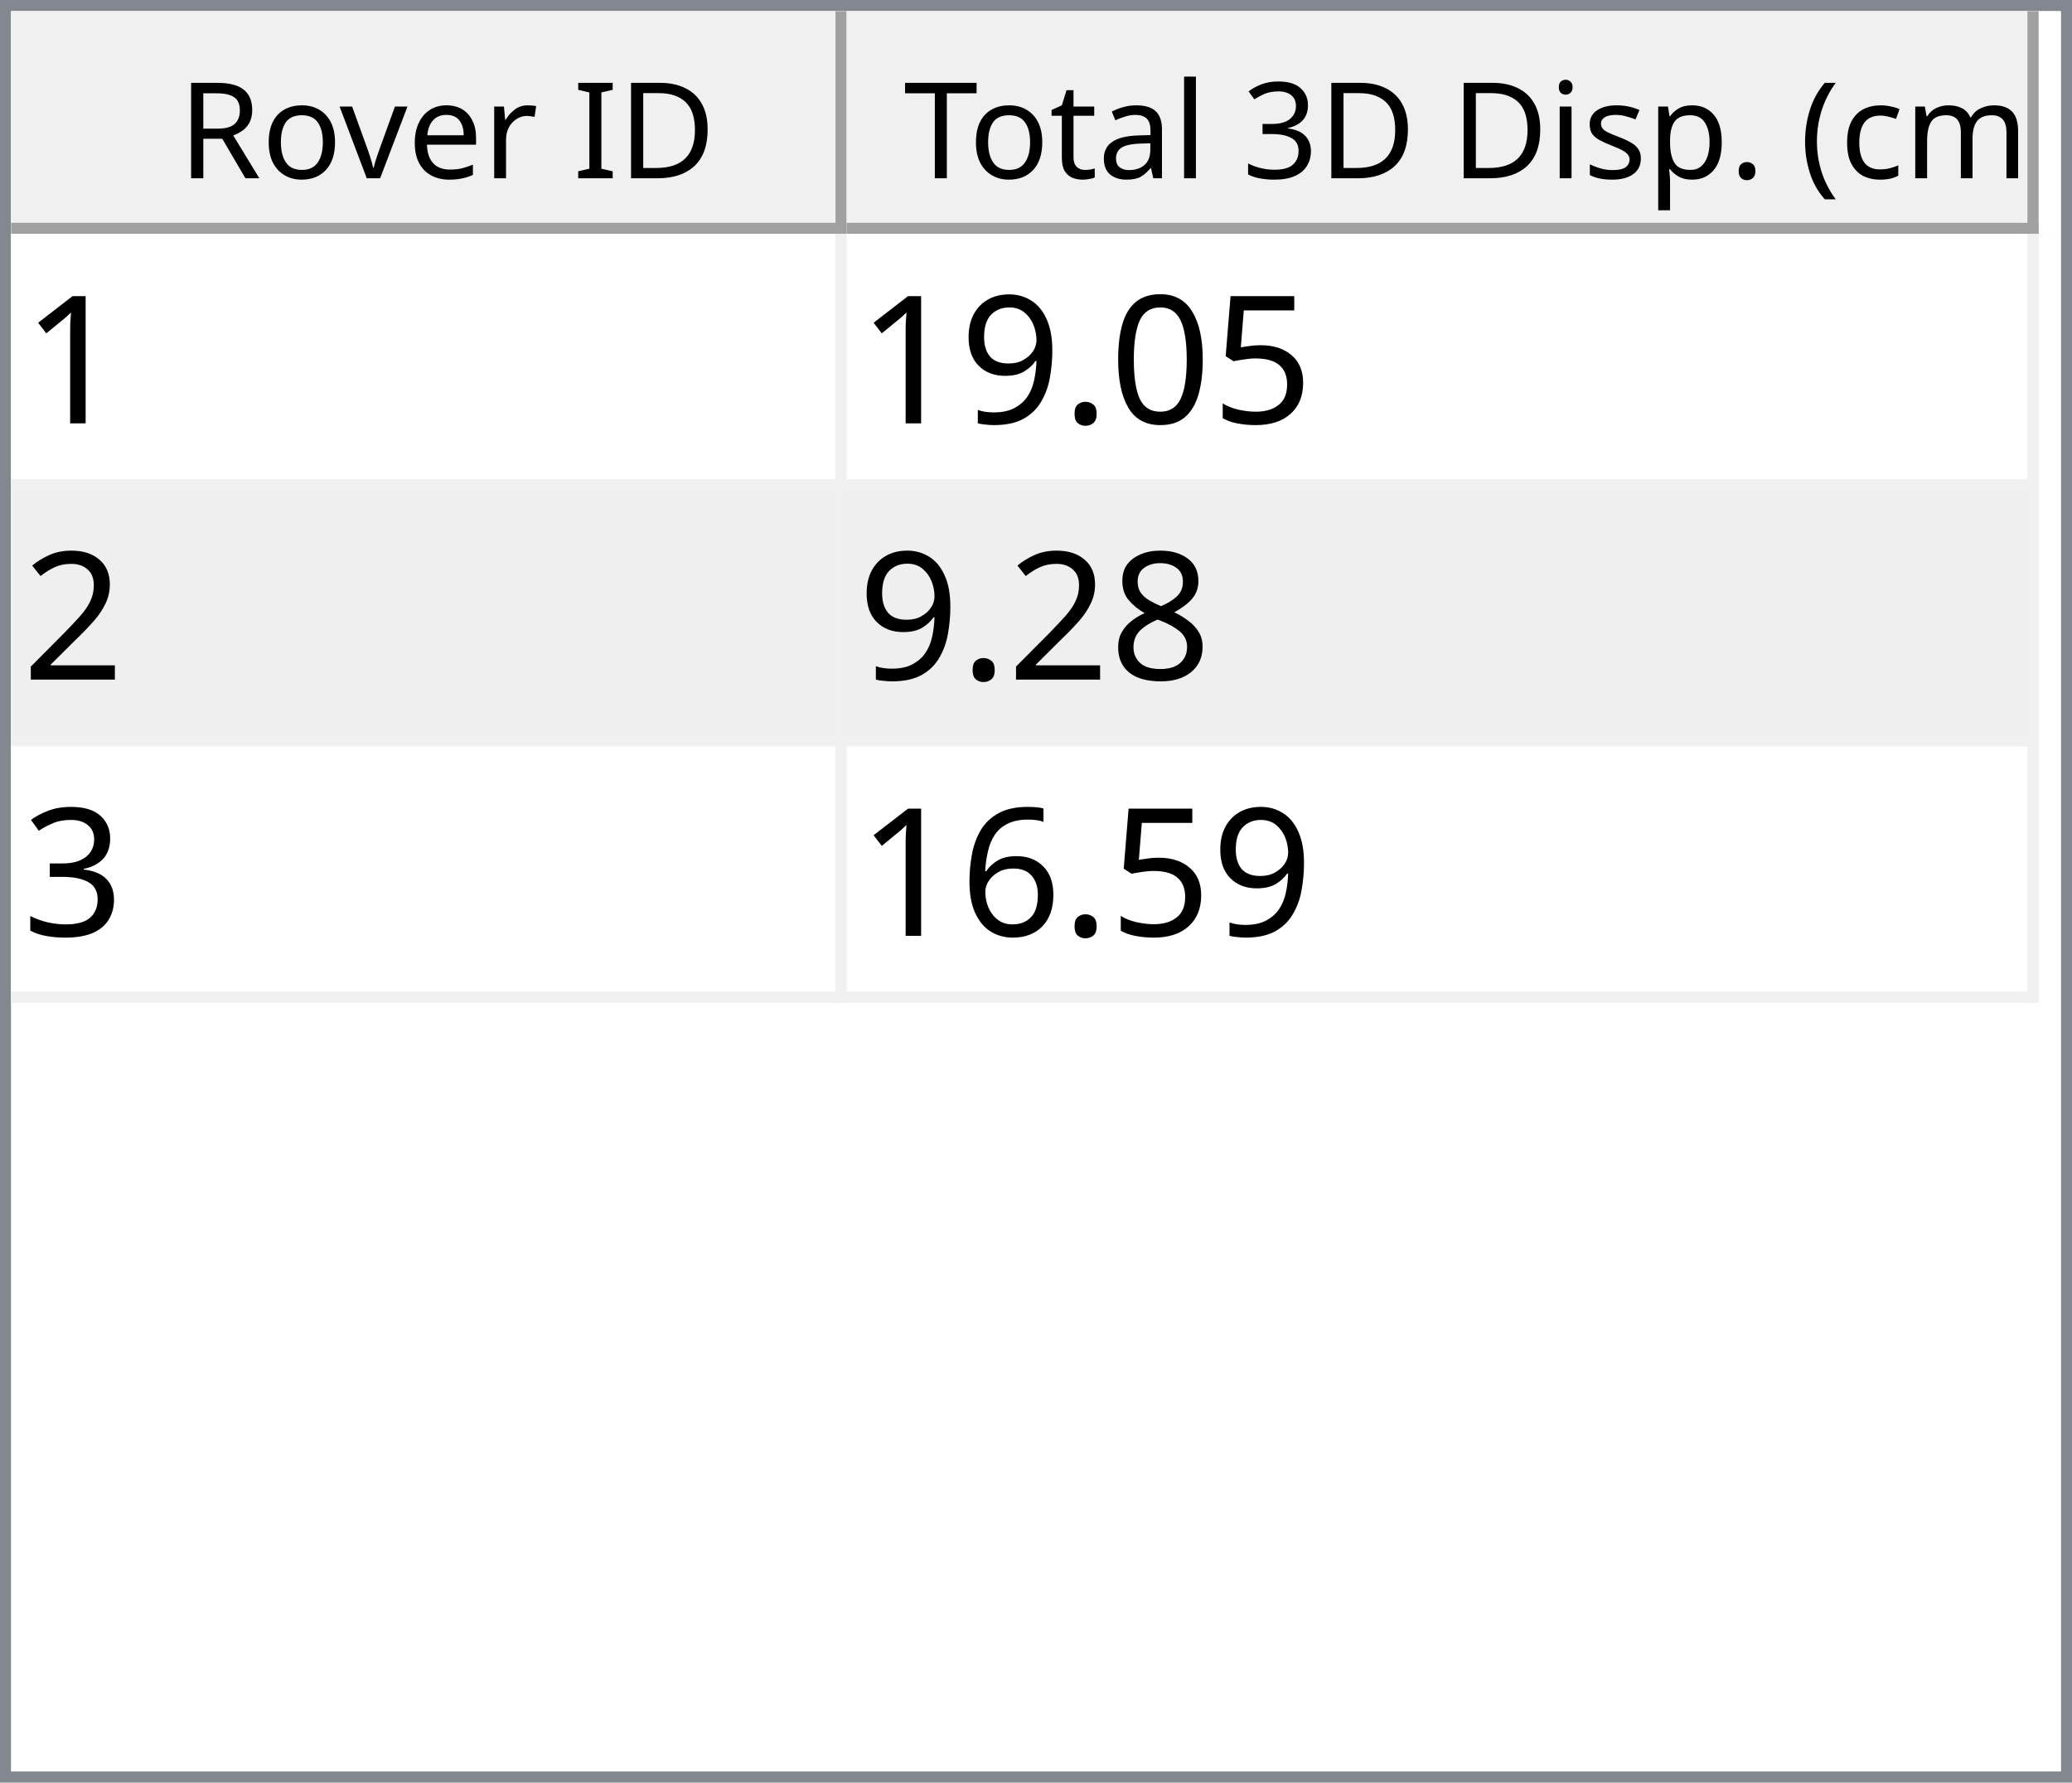
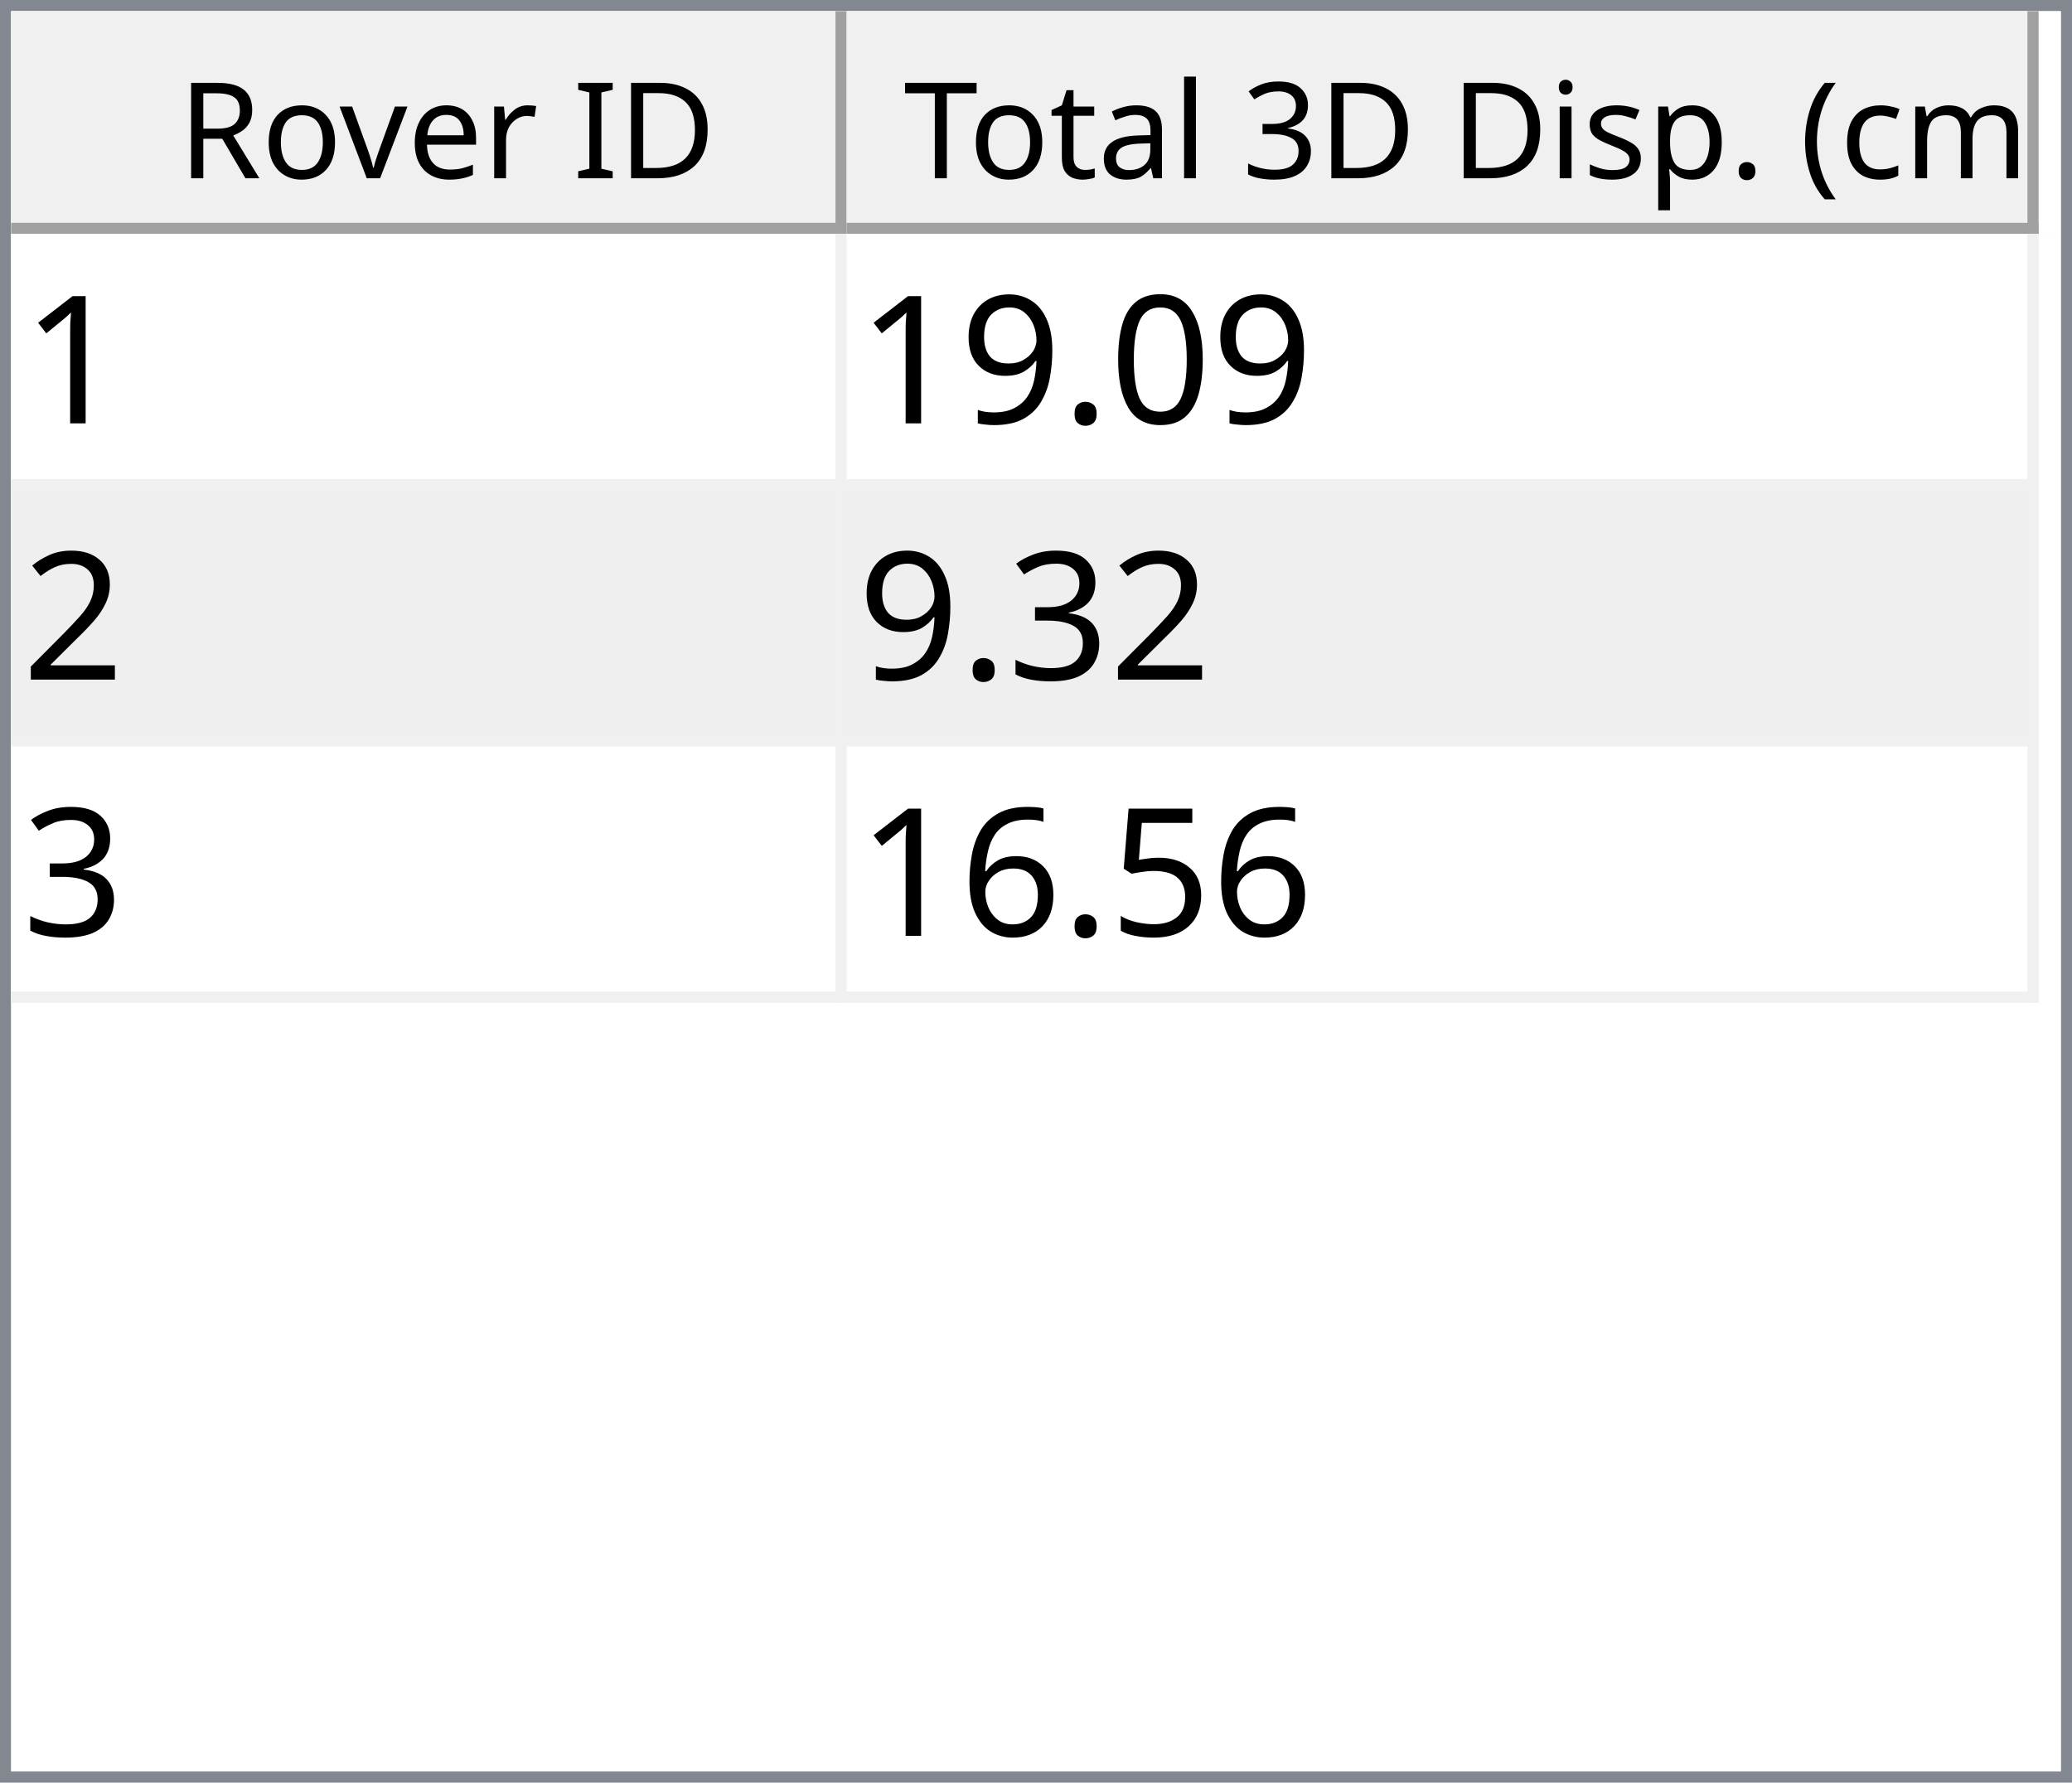
<svg xmlns="http://www.w3.org/2000/svg" style="fill-opacity:1; color-rendering:auto; color-interpolation:auto; text-rendering:auto; stroke:black; stroke-linecap:square; stroke-miterlimit:10; shape-rendering:auto; stroke-opacity:1; fill:black; stroke-dasharray:none; font-weight:normal; stroke-width:1; font-family:'Dialog'; font-style:normal; stroke-linejoin:miter; font-size:12px; stroke-dashoffset:0; image-rendering:auto;" width="186" height="160">
  <defs id="genericDefs" />
  <g>
    <defs id="defs1">
      <clipPath clipPathUnits="userSpaceOnUse" id="clipPath1">
        <path d="M0 0 L186 0 L186 160 L0 160 L0 0 Z" />
      </clipPath>
      <clipPath clipPathUnits="userSpaceOnUse" id="clipPath2">
        <path d="M0 0 L0 160 L186 160 L186 0 Z" />
      </clipPath>
      <clipPath clipPathUnits="userSpaceOnUse" id="clipPath3">
        <path d="M0 0 L0 20 L184 20 L184 0 Z" />
      </clipPath>
      <clipPath clipPathUnits="userSpaceOnUse" id="clipPath4">
        <path d="M0 0 L0 20 L75 20 L75 0 Z" />
      </clipPath>
      <clipPath clipPathUnits="userSpaceOnUse" id="clipPath5">
        <path d="M1 1 L1 19 L74 19 L74 1 Z" />
      </clipPath>
      <clipPath clipPathUnits="userSpaceOnUse" id="clipPath6">
        <path d="M0 0 L0 18 L73 18 L73 0 Z" />
      </clipPath>
      <clipPath clipPathUnits="userSpaceOnUse" id="clipPath7">
        <path d="M-0.5 -0.5 L-0.5 19.5 L74.5 19.5 L74.5 -0.5 Z" />
      </clipPath>
      <clipPath clipPathUnits="userSpaceOnUse" id="clipPath8">
        <path d="M0 0 L0 20 L107 20 L107 0 Z" />
      </clipPath>
      <clipPath clipPathUnits="userSpaceOnUse" id="clipPath9">
        <path d="M1 1 L1 19 L106 19 L106 1 Z" />
      </clipPath>
      <clipPath clipPathUnits="userSpaceOnUse" id="clipPath10">
        <path d="M0 0 L0 18 L105 18 L105 0 Z" />
      </clipPath>
      <clipPath clipPathUnits="userSpaceOnUse" id="clipPath11">
        <path d="M-0.5 -0.5 L-0.5 19.5 L106.5 19.5 L106.5 -0.5 Z" />
      </clipPath>
      <clipPath clipPathUnits="userSpaceOnUse" id="clipPath12">
        <path d="M0 0 L0 138 L184 138 L184 0 Z" />
      </clipPath>
      <clipPath clipPathUnits="userSpaceOnUse" id="clipPath13">
        <path d="M0 0 L0 69 L182 69 L182 0 Z" />
      </clipPath>
      <clipPath clipPathUnits="userSpaceOnUse" id="clipPath14">
        <path d="M-0.5 -0.5 L-0.5 68.5 L181.5 68.5 L181.5 -0.5 Z" />
      </clipPath>
      <clipPath clipPathUnits="userSpaceOnUse" id="clipPath15">
        <path d="M0 0 L0 22 L74 22 L74 0 Z" />
      </clipPath>
      <clipPath clipPathUnits="userSpaceOnUse" id="clipPath16">
        <path d="M0 0 L0 22 L106 22 L106 0 Z" />
      </clipPath>
      <font horiz-adv-x="64.551" id="font1">
        <font-face ascent="107.91" descent="25.098" units-per-em="100" style="font-style:normal; font-family:Segoe UI; font-weight:normal;" />
        <missing-glyph horiz-adv-x="64.551" d="M8.109 0 L8.109 68.266 L56.453 68.266 L56.453 0 L8.109 0 ZM15.328 7.234 L49.219 7.234 L49.219 61.031 L15.328 61.031 L15.328 7.234 Z" />
        <glyph unicode="D" horiz-adv-x="70.117" d="M9.188 0 L9.188 70.016 L28.516 70.016 Q65.531 70.016 65.531 35.891 Q65.531 19.672 55.25 9.836 Q44.969 0 27.734 0 L9.188 0 ZM17.391 62.594 L17.391 7.422 L27.828 7.422 Q41.609 7.422 49.273 14.797 Q56.938 22.172 56.938 35.688 Q56.938 62.594 28.328 62.594 L17.391 62.594 Z" />
        <glyph unicode="I" horiz-adv-x="26.611" d="M17.391 0 L9.188 0 L9.188 70.016 L17.391 70.016 L17.391 0 Z" />
        <glyph unicode=" " horiz-adv-x="27.393" d="" />
        <glyph unicode="r" horiz-adv-x="34.766" d="M34.188 41.891 Q32.078 43.5 28.125 43.5 Q23 43.5 19.555 38.672 Q16.109 33.844 16.109 25.484 L16.109 0 L8.109 0 L8.109 50 L16.109 50 L16.109 39.703 L16.312 39.703 Q18.016 44.969 21.531 47.922 Q25.047 50.875 29.391 50.875 Q32.516 50.875 34.188 50.203 L34.188 41.891 Z" />
        <glyph unicode="e" horiz-adv-x="52.295" d="M48.297 23 L12.984 23 Q13.188 14.656 17.484 10.109 Q21.781 5.562 29.297 5.562 Q37.75 5.562 44.828 11.141 L44.828 3.609 Q38.234 -1.172 27.391 -1.172 Q16.797 -1.172 10.742 5.641 Q4.688 12.453 4.688 24.812 Q4.688 36.469 11.305 43.82 Q17.922 51.172 27.734 51.172 Q37.547 51.172 42.922 44.828 Q48.297 38.484 48.297 27.203 L48.297 23 ZM40.094 29.781 Q40.047 36.719 36.75 40.578 Q33.453 44.438 27.594 44.438 Q21.922 44.438 17.969 40.383 Q14.016 36.328 13.094 29.781 L40.094 29.781 Z" />
        <glyph unicode="v" horiz-adv-x="47.9" d="M47.406 50 L27.484 0 L19.625 0 L0.688 50 L9.469 50 L22.172 13.672 Q23.578 9.672 23.922 6.688 L24.125 6.688 Q24.609 10.453 25.688 13.484 L38.969 50 L47.406 50 Z" />
        <glyph unicode="o" horiz-adv-x="58.594" d="M29 -1.172 Q17.922 -1.172 11.305 5.836 Q4.688 12.844 4.688 24.422 Q4.688 37.016 11.57 44.094 Q18.453 51.172 30.172 51.172 Q41.359 51.172 47.633 44.289 Q53.906 37.406 53.906 25.203 Q53.906 13.234 47.141 6.031 Q40.375 -1.172 29 -1.172 ZM29.594 44.438 Q21.875 44.438 17.383 39.188 Q12.891 33.938 12.891 24.703 Q12.891 15.828 17.43 10.695 Q21.969 5.562 29.594 5.562 Q37.359 5.562 41.531 10.594 Q45.703 15.625 45.703 24.906 Q45.703 34.281 41.531 39.359 Q37.359 44.438 29.594 44.438 Z" />
        <glyph unicode="R" horiz-adv-x="59.814" d="M59.375 0 L49.609 0 L37.891 19.625 Q36.281 22.359 34.766 24.289 Q33.25 26.219 31.664 27.438 Q30.078 28.656 28.25 29.219 Q26.422 29.781 24.125 29.781 L17.391 29.781 L17.391 0 L9.188 0 L9.188 70.016 L30.078 70.016 Q34.672 70.016 38.555 68.867 Q42.438 67.719 45.289 65.375 Q48.141 63.031 49.758 59.547 Q51.375 56.062 51.375 51.375 Q51.375 47.703 50.273 44.656 Q49.172 41.609 47.148 39.211 Q45.125 36.812 42.266 35.133 Q39.406 33.453 35.844 32.516 L35.844 32.328 Q37.594 31.547 38.891 30.547 Q40.188 29.547 41.359 28.18 Q42.531 26.812 43.68 25.078 Q44.828 23.344 46.234 21.047 L59.375 0 ZM17.391 62.594 L17.391 37.203 L28.516 37.203 Q31.594 37.203 34.203 38.133 Q36.812 39.062 38.719 40.797 Q40.625 42.531 41.703 45.047 Q42.781 47.562 42.781 50.688 Q42.781 56.297 39.141 59.445 Q35.5 62.594 28.609 62.594 L17.391 62.594 Z" />
        <glyph unicode=")" horiz-adv-x="30.176" d="M8.297 -15.922 L1.172 -15.922 Q16.406 2.344 16.406 26.812 Q16.406 51.469 1.078 70.016 L8.297 70.016 Q23.531 52.156 23.531 26.703 Q23.531 1.375 8.297 -15.922 Z" />
        <glyph unicode="m" horiz-adv-x="86.133" d="M79.109 0 L71.094 0 L71.094 28.719 Q71.094 37.016 68.531 40.727 Q65.969 44.438 59.906 44.438 Q54.781 44.438 51.195 39.75 Q47.609 35.062 47.609 28.516 L47.609 0 L39.594 0 L39.594 29.688 Q39.594 44.438 28.219 44.438 Q22.953 44.438 19.531 40.016 Q16.109 35.594 16.109 28.516 L16.109 0 L8.109 0 L8.109 50 L16.109 50 L16.109 42.094 L16.312 42.094 Q21.625 51.172 31.844 51.172 Q36.969 51.172 40.773 48.312 Q44.578 45.453 46 40.828 Q51.562 51.172 62.594 51.172 Q79.109 51.172 79.109 30.812 L79.109 0 Z" />
        <glyph unicode="c" horiz-adv-x="46.191" d="M42.188 2.297 Q36.422 -1.172 28.516 -1.172 Q17.828 -1.172 11.258 5.789 Q4.688 12.75 4.688 23.828 Q4.688 36.188 11.766 43.68 Q18.844 51.172 30.672 51.172 Q37.25 51.172 42.281 48.734 L42.281 40.531 Q36.719 44.438 30.375 44.438 Q22.703 44.438 17.797 38.945 Q12.891 33.453 12.891 24.516 Q12.891 15.719 17.508 10.641 Q22.125 5.562 29.891 5.562 Q36.422 5.562 42.188 9.906 L42.188 2.297 Z" />
        <glyph unicode="(" horiz-adv-x="30.176" d="M29.109 -15.922 L21.969 -15.922 Q6.844 1.375 6.844 26.703 Q6.844 52.156 21.969 70.016 L29.203 70.016 Q13.875 51.469 13.875 26.812 Q13.875 2.344 29.109 -15.922 Z" />
        <glyph unicode="." horiz-adv-x="21.68" d="M10.891 -1.078 Q8.641 -1.078 7.055 0.539 Q5.469 2.156 5.469 4.391 Q5.469 6.641 7.055 8.273 Q8.641 9.906 10.891 9.906 Q13.188 9.906 14.797 8.273 Q16.406 6.641 16.406 4.391 Q16.406 2.156 14.797 0.539 Q13.188 -1.078 10.891 -1.078 Z" />
        <glyph unicode="p" horiz-adv-x="58.789" d="M16.312 7.234 L16.109 7.234 L16.109 -23 L8.109 -23 L8.109 50 L16.109 50 L16.109 41.219 L16.312 41.219 Q22.219 51.172 33.594 51.172 Q43.266 51.172 48.688 44.461 Q54.109 37.75 54.109 26.469 Q54.109 13.922 48 6.375 Q41.891 -1.172 31.297 -1.172 Q21.578 -1.172 16.312 7.234 ZM16.109 27.391 L16.109 20.406 Q16.109 14.203 20.141 9.883 Q24.172 5.562 30.375 5.562 Q37.641 5.562 41.773 11.133 Q45.906 16.703 45.906 26.609 Q45.906 34.969 42.047 39.703 Q38.188 44.438 31.594 44.438 Q24.609 44.438 20.359 39.578 Q16.109 34.719 16.109 27.391 Z" />
        <glyph unicode="s" horiz-adv-x="42.432" d="M5.078 1.812 L5.078 10.406 Q11.625 5.562 19.484 5.562 Q30.031 5.562 30.031 12.594 Q30.031 14.594 29.125 15.992 Q28.219 17.391 26.68 18.461 Q25.141 19.531 23.07 20.383 Q21 21.234 18.609 22.172 Q15.281 23.484 12.766 24.828 Q10.25 26.172 8.57 27.859 Q6.891 29.547 6.031 31.695 Q5.172 33.844 5.172 36.719 Q5.172 40.234 6.789 42.945 Q8.406 45.656 11.086 47.484 Q13.766 49.312 17.211 50.242 Q20.656 51.172 24.312 51.172 Q30.812 51.172 35.938 48.922 L35.938 40.828 Q30.422 44.438 23.25 44.438 Q21 44.438 19.195 43.922 Q17.391 43.406 16.094 42.477 Q14.797 41.547 14.086 40.258 Q13.375 38.969 13.375 37.406 Q13.375 35.453 14.086 34.133 Q14.797 32.812 16.164 31.789 Q17.531 30.766 19.484 29.938 Q21.438 29.109 23.922 28.125 Q27.25 26.859 29.883 25.516 Q32.516 24.172 34.375 22.484 Q36.234 20.797 37.234 18.602 Q38.234 16.406 38.234 13.375 Q38.234 9.672 36.602 6.938 Q34.969 4.203 32.234 2.398 Q29.5 0.594 25.93 -0.289 Q22.359 -1.172 18.453 -1.172 Q10.75 -1.172 5.078 1.812 Z" />
        <glyph unicode="i" horiz-adv-x="24.219" d="M12.203 62.703 Q10.062 62.703 8.547 64.164 Q7.031 65.625 7.031 67.875 Q7.031 70.125 8.547 71.609 Q10.062 73.094 12.203 73.094 Q14.406 73.094 15.945 71.609 Q17.484 70.125 17.484 67.875 Q17.484 65.719 15.945 64.211 Q14.406 62.703 12.203 62.703 ZM16.109 0 L8.109 0 L8.109 50 L16.109 50 L16.109 0 Z" />
        <glyph unicode="3" horiz-adv-x="53.906" d="M46.531 19.828 Q46.531 15.094 44.75 11.211 Q42.969 7.328 39.719 4.57 Q36.469 1.812 31.93 0.297 Q27.391 -1.219 21.922 -1.219 Q11.922 -1.219 6 2.594 L6 11.188 Q13.094 5.609 22.219 5.609 Q25.875 5.609 28.828 6.539 Q31.781 7.469 33.906 9.227 Q36.031 10.984 37.18 13.477 Q38.328 15.969 38.328 19.094 Q38.328 32.812 18.797 32.812 L12.984 32.812 L12.984 39.594 L18.5 39.594 Q35.797 39.594 35.797 52.484 Q35.797 64.406 22.609 64.406 Q15.188 64.406 8.688 59.422 L8.688 67.188 Q15.375 71.188 24.609 71.188 Q29 71.188 32.57 69.969 Q36.141 68.75 38.68 66.555 Q41.219 64.359 42.609 61.281 Q44 58.203 44 54.5 Q44 40.672 30.031 36.719 L30.031 36.531 Q33.594 36.141 36.625 34.797 Q39.656 33.453 41.852 31.305 Q44.047 29.156 45.289 26.25 Q46.531 23.344 46.531 19.828 Z" />
        <glyph unicode="l" horiz-adv-x="24.219" d="M16.109 0 L8.109 0 L8.109 74.031 L16.109 74.031 L16.109 0 Z" />
        <glyph unicode="a" horiz-adv-x="50.879" d="M43.891 0 L35.891 0 L35.891 7.812 L35.688 7.812 Q30.469 -1.172 20.312 -1.172 Q12.844 -1.172 8.617 2.781 Q4.391 6.734 4.391 13.281 Q4.391 27.297 20.906 29.594 L35.891 31.688 Q35.891 44.438 25.594 44.438 Q16.547 44.438 9.281 38.281 L9.281 46.484 Q16.656 51.172 26.266 51.172 Q43.891 51.172 43.891 32.516 L43.891 0 ZM35.891 25.297 L23.828 23.641 Q18.266 22.859 15.43 20.875 Q12.594 18.891 12.594 13.875 Q12.594 10.203 15.211 7.883 Q17.828 5.562 22.172 5.562 Q28.125 5.562 32.008 9.742 Q35.891 13.922 35.891 20.312 L35.891 25.297 Z" />
        <glyph unicode="t" horiz-adv-x="33.887" d="M31.297 0.484 Q28.469 -1.078 23.828 -1.078 Q10.688 -1.078 10.688 13.578 L10.688 43.172 L2.094 43.172 L2.094 50 L10.688 50 L10.688 62.203 L18.703 64.797 L18.703 50 L31.297 50 L31.297 43.172 L18.703 43.172 L18.703 14.984 Q18.703 9.969 20.414 7.82 Q22.125 5.672 26.078 5.672 Q29.109 5.672 31.297 7.328 L31.297 0.484 Z" />
        <glyph unicode="T" horiz-adv-x="52.393" d="M50.594 62.594 L30.375 62.594 L30.375 0 L22.172 0 L22.172 62.594 L2 62.594 L2 70.016 L50.594 70.016 L50.594 62.594 Z" />
      </font>
      <font horiz-adv-x="75.0" id="font2">
        <font-face ascent="100.537" descent="21.973" units-per-em="100" style="font-style:normal; font-family:sans-serif; font-weight:normal;" />
        <missing-glyph horiz-adv-x="75.0" d="M12.5 0 L12.5 62.5 L62.5 62.5 L62.5 0 L12.5 0 ZM14.062 1.562 L60.938 1.562 L60.938 60.938 L14.062 60.938 L14.062 1.562 Z" />
        <glyph unicode="1" horiz-adv-x="55.615" d="M37.25 0 L28.469 0 L28.469 56 Q25.297 52.984 20.141 49.953 Q14.984 46.922 10.891 45.406 L10.891 53.906 Q18.266 57.375 23.781 62.305 Q29.297 67.234 31.594 71.875 L37.25 71.875 L37.25 0 Z" />
-         <glyph unicode="5" horiz-adv-x="55.615" d="M4.156 18.75 L13.375 19.531 Q14.406 12.797 18.141 9.398 Q21.875 6 27.156 6 Q33.5 6 37.891 10.789 Q42.281 15.578 42.281 23.484 Q42.281 31 38.062 35.352 Q33.844 39.703 27 39.703 Q22.75 39.703 19.336 37.773 Q15.922 35.844 13.969 32.766 L5.719 33.844 L12.641 70.609 L48.25 70.609 L48.25 62.203 L19.672 62.203 L15.828 42.969 Q22.266 47.469 29.344 47.469 Q38.719 47.469 45.164 40.969 Q51.609 34.469 51.609 24.266 Q51.609 14.547 45.953 7.469 Q39.062 -1.219 27.156 -1.219 Q17.391 -1.219 11.211 4.25 Q5.031 9.719 4.156 18.75 Z" />
        <glyph unicode="0" horiz-adv-x="55.615" d="M4.156 35.297 Q4.156 48 6.766 55.742 Q9.375 63.484 14.523 67.68 Q19.672 71.875 27.484 71.875 Q33.25 71.875 37.594 69.555 Q41.938 67.234 44.773 62.867 Q47.609 58.5 49.219 52.227 Q50.828 45.953 50.828 35.297 Q50.828 22.703 48.242 14.969 Q45.656 7.234 40.508 3.008 Q35.359 -1.219 27.484 -1.219 Q17.141 -1.219 11.234 6.203 Q4.156 15.141 4.156 35.297 ZM13.188 35.297 Q13.188 17.672 17.312 11.836 Q21.438 6 27.484 6 Q33.547 6 37.672 11.859 Q41.797 17.719 41.797 35.297 Q41.797 52.984 37.672 58.789 Q33.547 64.594 27.391 64.594 Q21.344 64.594 17.719 59.469 Q13.188 52.938 13.188 35.297 Z" />
        <glyph unicode="." horiz-adv-x="27.783" d="M9.078 0 L9.078 10.016 L19.094 10.016 L19.094 0 L9.078 0 Z" />
        <glyph unicode="9" horiz-adv-x="55.615" d="M5.469 16.547 L13.922 17.328 Q14.984 11.375 18.016 8.688 Q21.047 6 25.781 6 Q29.828 6 32.883 7.859 Q35.938 9.719 37.891 12.82 Q39.844 15.922 41.164 21.195 Q42.484 26.469 42.484 31.938 Q42.484 32.516 42.438 33.688 Q39.797 29.5 35.234 26.883 Q30.672 24.266 25.344 24.266 Q16.453 24.266 10.305 30.711 Q4.156 37.156 4.156 47.703 Q4.156 58.594 10.578 65.234 Q17 71.875 26.656 71.875 Q33.641 71.875 39.43 68.117 Q45.219 64.359 48.219 57.398 Q51.219 50.438 51.219 37.25 Q51.219 23.531 48.242 15.406 Q45.266 7.281 39.383 3.031 Q33.5 -1.219 25.594 -1.219 Q17.188 -1.219 11.867 3.445 Q6.547 8.109 5.469 16.547 ZM41.453 48.141 Q41.453 55.719 37.43 60.156 Q33.406 64.594 27.734 64.594 Q21.875 64.594 17.531 59.812 Q13.188 55.031 13.188 47.406 Q13.188 40.578 17.312 36.305 Q21.438 32.031 27.484 32.031 Q33.594 32.031 37.523 36.305 Q41.453 40.578 41.453 48.141 Z" />
        <glyph unicode="2" horiz-adv-x="55.615" d="M50.344 8.453 L50.344 0 L3.031 0 Q2.938 3.172 4.047 6.109 Q5.859 10.938 9.836 15.625 Q13.812 20.312 21.344 26.469 Q33.016 36.031 37.117 41.625 Q41.219 47.219 41.219 52.203 Q41.219 57.422 37.477 61.008 Q33.734 64.594 27.734 64.594 Q21.391 64.594 17.578 60.789 Q13.766 56.984 13.719 50.25 L4.688 51.172 Q5.609 61.281 11.664 66.578 Q17.719 71.875 27.938 71.875 Q38.234 71.875 44.242 66.164 Q50.25 60.453 50.25 52 Q50.25 47.703 48.492 43.555 Q46.734 39.406 42.656 34.812 Q38.578 30.219 29.109 22.219 Q21.188 15.578 18.945 13.211 Q16.703 10.844 15.234 8.453 L50.344 8.453 Z" />
-         <glyph unicode="8" horiz-adv-x="55.615" d="M17.672 38.812 Q12.203 40.828 9.57 44.539 Q6.938 48.25 6.938 53.422 Q6.938 61.234 12.555 66.555 Q18.172 71.875 27.484 71.875 Q36.859 71.875 42.578 66.43 Q48.297 60.984 48.297 53.172 Q48.297 48.188 45.68 44.508 Q43.062 40.828 37.75 38.812 Q44.344 36.672 47.781 31.883 Q51.219 27.094 51.219 20.453 Q51.219 11.281 44.727 5.031 Q38.234 -1.219 27.641 -1.219 Q17.047 -1.219 10.547 5.055 Q4.047 11.328 4.047 20.703 Q4.047 27.688 7.594 32.398 Q11.141 37.109 17.672 38.812 ZM15.922 53.719 Q15.922 48.641 19.195 45.414 Q22.469 42.188 27.688 42.188 Q32.766 42.188 36.016 45.383 Q39.266 48.578 39.266 53.219 Q39.266 58.062 35.914 61.359 Q32.562 64.656 27.594 64.656 Q22.562 64.656 19.242 61.43 Q15.922 58.203 15.922 53.719 ZM13.094 20.656 Q13.094 16.891 14.875 13.375 Q16.656 9.859 20.172 7.93 Q23.688 6 27.734 6 Q34.031 6 38.133 10.055 Q42.234 14.109 42.234 20.359 Q42.234 26.703 38.016 30.859 Q33.797 35.016 27.438 35.016 Q21.234 35.016 17.164 30.914 Q13.094 26.812 13.094 20.656 Z" />
        <glyph unicode="3" horiz-adv-x="55.615" d="M4.203 18.891 L12.984 20.062 Q14.5 12.594 18.141 9.297 Q21.781 6 27 6 Q33.203 6 37.477 10.297 Q41.75 14.594 41.75 20.953 Q41.75 27 37.797 30.93 Q33.844 34.859 27.734 34.859 Q25.25 34.859 21.531 33.891 L22.516 41.609 Q23.391 41.5 23.922 41.5 Q29.547 41.5 34.039 44.43 Q38.531 47.359 38.531 53.469 Q38.531 58.297 35.258 61.477 Q31.984 64.656 26.812 64.656 Q21.688 64.656 18.266 61.43 Q14.844 58.203 13.875 51.766 L5.078 53.328 Q6.688 62.156 12.398 67.016 Q18.109 71.875 26.609 71.875 Q32.469 71.875 37.398 69.359 Q42.328 66.844 44.945 62.5 Q47.562 58.156 47.562 53.266 Q47.562 48.641 45.07 44.828 Q42.578 41.016 37.703 38.766 Q44.047 37.312 47.562 32.695 Q51.078 28.078 51.078 21.141 Q51.078 11.766 44.242 5.25 Q37.406 -1.266 26.953 -1.266 Q17.531 -1.266 11.305 4.352 Q5.078 9.969 4.203 18.891 Z" />
+         <glyph unicode="5" horiz-adv-x="55.615" d="M4.156 18.75 L13.375 19.531 Q14.406 12.797 18.141 9.398 Q21.875 6 27.156 6 Q33.5 6 37.891 10.789 Q42.281 15.578 42.281 23.484 Q42.281 31 38.062 35.352 Q33.844 39.703 27 39.703 Q22.75 39.703 19.336 37.773 Q15.922 35.844 13.969 32.766 L5.719 33.844 L12.641 70.609 L48.25 70.609 L48.25 62.203 L19.672 62.203 L15.828 42.969 Q22.266 47.469 29.344 47.469 Q38.719 47.469 45.164 40.969 Q51.609 34.469 51.609 24.266 Q51.609 14.547 45.953 7.469 Q39.062 -1.219 27.156 -1.219 Q17.391 -1.219 11.211 4.25 Q5.031 9.719 4.156 18.75 Z" />
        <glyph unicode="6" horiz-adv-x="55.615" d="M49.75 54.047 L41.016 53.375 Q39.844 58.547 37.703 60.891 Q34.125 64.656 28.906 64.656 Q24.703 64.656 21.531 62.312 Q17.391 59.281 14.992 53.469 Q12.594 47.656 12.5 36.922 Q15.672 41.75 20.266 44.094 Q24.859 46.438 29.891 46.438 Q38.672 46.438 44.852 39.969 Q51.031 33.5 51.031 23.25 Q51.031 16.5 48.125 10.719 Q45.219 4.938 40.141 1.859 Q35.062 -1.219 28.609 -1.219 Q17.625 -1.219 10.695 6.859 Q3.766 14.938 3.766 33.5 Q3.766 54.25 11.422 63.672 Q18.109 71.875 29.438 71.875 Q37.891 71.875 43.289 67.141 Q48.688 62.406 49.75 54.047 ZM13.875 23.188 Q13.875 18.656 15.797 14.508 Q17.719 10.359 21.188 8.18 Q24.656 6 28.469 6 Q34.031 6 38.039 10.492 Q42.047 14.984 42.047 22.703 Q42.047 30.125 38.086 34.398 Q34.125 38.672 28.125 38.672 Q22.172 38.672 18.023 34.398 Q13.875 30.125 13.875 23.188 Z" />
      </font>
    </defs>
    <g style="fill:white; stroke:white;">
      <rect x="0" y="0" width="186" style="clip-path:url(#clipPath1); stroke:none;" height="160" />
    </g>
    <g style="fill:white; text-rendering:optimizeSpeed; color-rendering:optimizeSpeed; image-rendering:optimizeSpeed; shape-rendering:crispEdges; stroke:white; color-interpolation:sRGB;">
      <rect x="0" width="186" height="160" y="0" style="stroke:none;" />
      <path style="stroke:none;" d="M0 160 L186 160 L186 0 L0 0 Z" />
    </g>
    <g style="fill:rgb(240,240,240); font-family:'Segoe UI'; stroke:rgb(240,240,240);">
      <rect x="0" y="0" width="186" style="clip-path:url(#clipPath2); stroke:none;" height="160" />
    </g>
    <g style="fill:rgb(130,135,144); font-family:'Segoe UI'; stroke:rgb(130,135,144);">
      <path d="M0 0 L186 0 L186 160 L0 160 L0 0 ZM1 1 L185 1 L185 159 L1 159 L1 1 Z" style="fill-rule:evenodd; clip-path:url(#clipPath2); stroke:none;" />
    </g>
    <g style="fill:white; font-family:'Segoe UI'; stroke:white;" transform="translate(1,1)">
      <rect x="0" y="0" width="184" style="clip-path:url(#clipPath3); stroke:none;" height="20" />
    </g>
    <g style="fill:rgb(240,240,240); font-family:'Segoe UI'; stroke:rgb(240,240,240);" transform="translate(1,1)">
      <rect x="0" y="0" width="75" style="clip-path:url(#clipPath4); stroke:none;" height="20" />
    </g>
    <g style="font-family:'Segoe UI';" transform="translate(2,2)">
      <text x="14" xml:space="preserve" y="14" style="clip-path:url(#clipPath6); stroke:none;">Rover ID</text>
    </g>
    <g style="fill:rgb(160,160,160); font-family:'Segoe UI'; stroke:rgb(160,160,160); stroke-linejoin:bevel;" transform="translate(1.5,1.5)">
      <line x1="74" x2="74" y1="0" style="fill:none; clip-path:url(#clipPath7);" y2="19" />
    </g>
    <g style="fill:rgb(160,160,160); font-family:'Segoe UI'; stroke:rgb(160,160,160); stroke-linejoin:bevel;" transform="matrix(1,0,0,1,1,1) translate(0.5,0.5)">
      <line x1="0" x2="74" y1="19" style="fill:none; clip-path:url(#clipPath7);" y2="19" />
    </g>
    <g style="fill:rgb(240,240,240); font-family:'Segoe UI'; stroke:rgb(240,240,240);" transform="translate(76,1)">
      <rect x="0" y="0" width="107" style="clip-path:url(#clipPath8); stroke:none;" height="20" />
    </g>
    <g style="font-family:'Segoe UI';" transform="translate(77,2)">
      <text x="1" xml:space="preserve" y="14" style="clip-path:url(#clipPath10); stroke:none;"> Total 3D Disp. (cm)</text>
    </g>
    <g style="fill:rgb(160,160,160); font-family:'Segoe UI'; stroke:rgb(160,160,160); stroke-linejoin:bevel;" transform="translate(76.5,1.5)">
      <line x1="106" x2="106" y1="0" style="fill:none; clip-path:url(#clipPath11);" y2="19" />
    </g>
    <g style="fill:rgb(160,160,160); font-family:'Segoe UI'; stroke:rgb(160,160,160); stroke-linejoin:bevel;" transform="matrix(1,0,0,1,76,1) translate(0.5,0.5)">
      <line x1="0" x2="106" y1="19" style="fill:none; clip-path:url(#clipPath11);" y2="19" />
    </g>
    <g style="fill:white; font-family:'Segoe UI'; stroke:white;" transform="translate(1,21)">
      <rect x="0" y="0" width="184" style="clip-path:url(#clipPath12); stroke:none;" height="138" />
    </g>
    <g style="fill:rgb(240,240,240); font-size:16px; font-family:sans-serif; stroke:rgb(240,240,240);" transform="translate(1,21)">
      <rect x="0" y="0" width="182" style="clip-path:url(#clipPath13); stroke:none;" height="69" />
      <line transform="translate(0.5,0.5)" x1="0" x2="181" y1="22" style="clip-path:url(#clipPath14); fill:none; stroke-linejoin:bevel;" y2="22" />
    </g>
    <g transform="matrix(1,0,0,1,1,21) translate(0.5,0.5)" style="fill:rgb(240,240,240); font-size:16px; font-family:sans-serif; stroke:rgb(240,240,240); stroke-linejoin:bevel;">
      <line x1="0" x2="181" y1="45" style="fill:none; clip-path:url(#clipPath14);" y2="45" />
    </g>
    <g transform="matrix(1,0,0,1,1,21) translate(0.5,0.5)" style="fill:rgb(240,240,240); font-size:16px; font-family:sans-serif; stroke:rgb(240,240,240); stroke-linejoin:bevel;">
      <line x1="0" x2="181" y1="68" style="fill:none; clip-path:url(#clipPath14);" y2="68" />
    </g>
    <g transform="matrix(1,0,0,1,1,21) translate(0.5,0.5)" style="fill:rgb(240,240,240); font-size:16px; font-family:sans-serif; stroke:rgb(240,240,240); stroke-linejoin:bevel;">
      <line x1="74" x2="74" y1="0" style="fill:none; clip-path:url(#clipPath14);" y2="68" />
    </g>
    <g transform="matrix(1,0,0,1,1,21) translate(0.5,0.5)" style="fill:rgb(240,240,240); font-size:16px; font-family:sans-serif; stroke:rgb(240,240,240); stroke-linejoin:bevel;">
      <line x1="181" x2="181" y1="0" style="fill:none; clip-path:url(#clipPath14);" y2="68" />
    </g>
    <g style="fill:white; font-size:16px; font-family:sans-serif; stroke:white;" transform="matrix(1,0,0,1,1,21)">
      <rect x="0" y="0" width="74" style="clip-path:url(#clipPath15); stroke:none;" height="22" />
      <text x="1" y="17" style="fill:black; clip-path:url(#clipPath15); stroke:none;" xml:space="preserve">1</text>
    </g>
    <g style="fill:white; font-size:16px; font-family:sans-serif; stroke:white;" transform="matrix(1,0,0,1,1,21) translate(75,0)">
      <rect x="0" y="0" width="106" style="clip-path:url(#clipPath16); stroke:none;" height="22" />
-       <text x="1" y="17" style="fill:black; clip-path:url(#clipPath16); stroke:none;" xml:space="preserve">19.05</text>
+       <text x="1" y="17" style="fill:black; clip-path:url(#clipPath16); stroke:none;" xml:space="preserve">19.09</text>
    </g>
    <g style="fill:rgb(239,239,239); font-size:16px; font-family:sans-serif; stroke:rgb(239,239,239);" transform="matrix(1,0,0,1,1,21) translate(0,23)">
      <rect x="0" y="0" width="74" style="clip-path:url(#clipPath15); stroke:none;" height="22" />
      <text x="1" y="17" style="fill:black; clip-path:url(#clipPath15); stroke:none;" xml:space="preserve">2</text>
    </g>
    <g style="fill:rgb(239,239,239); font-size:16px; font-family:sans-serif; stroke:rgb(239,239,239);" transform="matrix(1,0,0,1,1,21) translate(75,23)">
      <rect x="0" y="0" width="106" style="clip-path:url(#clipPath16); stroke:none;" height="22" />
-       <text x="1" y="17" style="fill:black; clip-path:url(#clipPath16); stroke:none;" xml:space="preserve">9.28</text>
+       <text x="1" y="17" style="fill:black; clip-path:url(#clipPath16); stroke:none;" xml:space="preserve">9.32</text>
    </g>
    <g style="fill:white; font-size:16px; font-family:sans-serif; stroke:white;" transform="matrix(1,0,0,1,1,21) translate(0,46)">
      <rect x="0" y="0" width="74" style="clip-path:url(#clipPath15); stroke:none;" height="22" />
      <text x="1" y="17" style="fill:black; clip-path:url(#clipPath15); stroke:none;" xml:space="preserve">3</text>
    </g>
    <g style="fill:white; font-size:16px; font-family:sans-serif; stroke:white;" transform="matrix(1,0,0,1,1,21) translate(75,46)">
      <rect x="0" y="0" width="106" style="clip-path:url(#clipPath16); stroke:none;" height="22" />
-       <text x="1" y="17" style="fill:black; clip-path:url(#clipPath16); stroke:none;" xml:space="preserve">16.59</text>
+       <text x="1" y="17" style="fill:black; clip-path:url(#clipPath16); stroke:none;" xml:space="preserve">16.56</text>
    </g>
  </g>
</svg>
